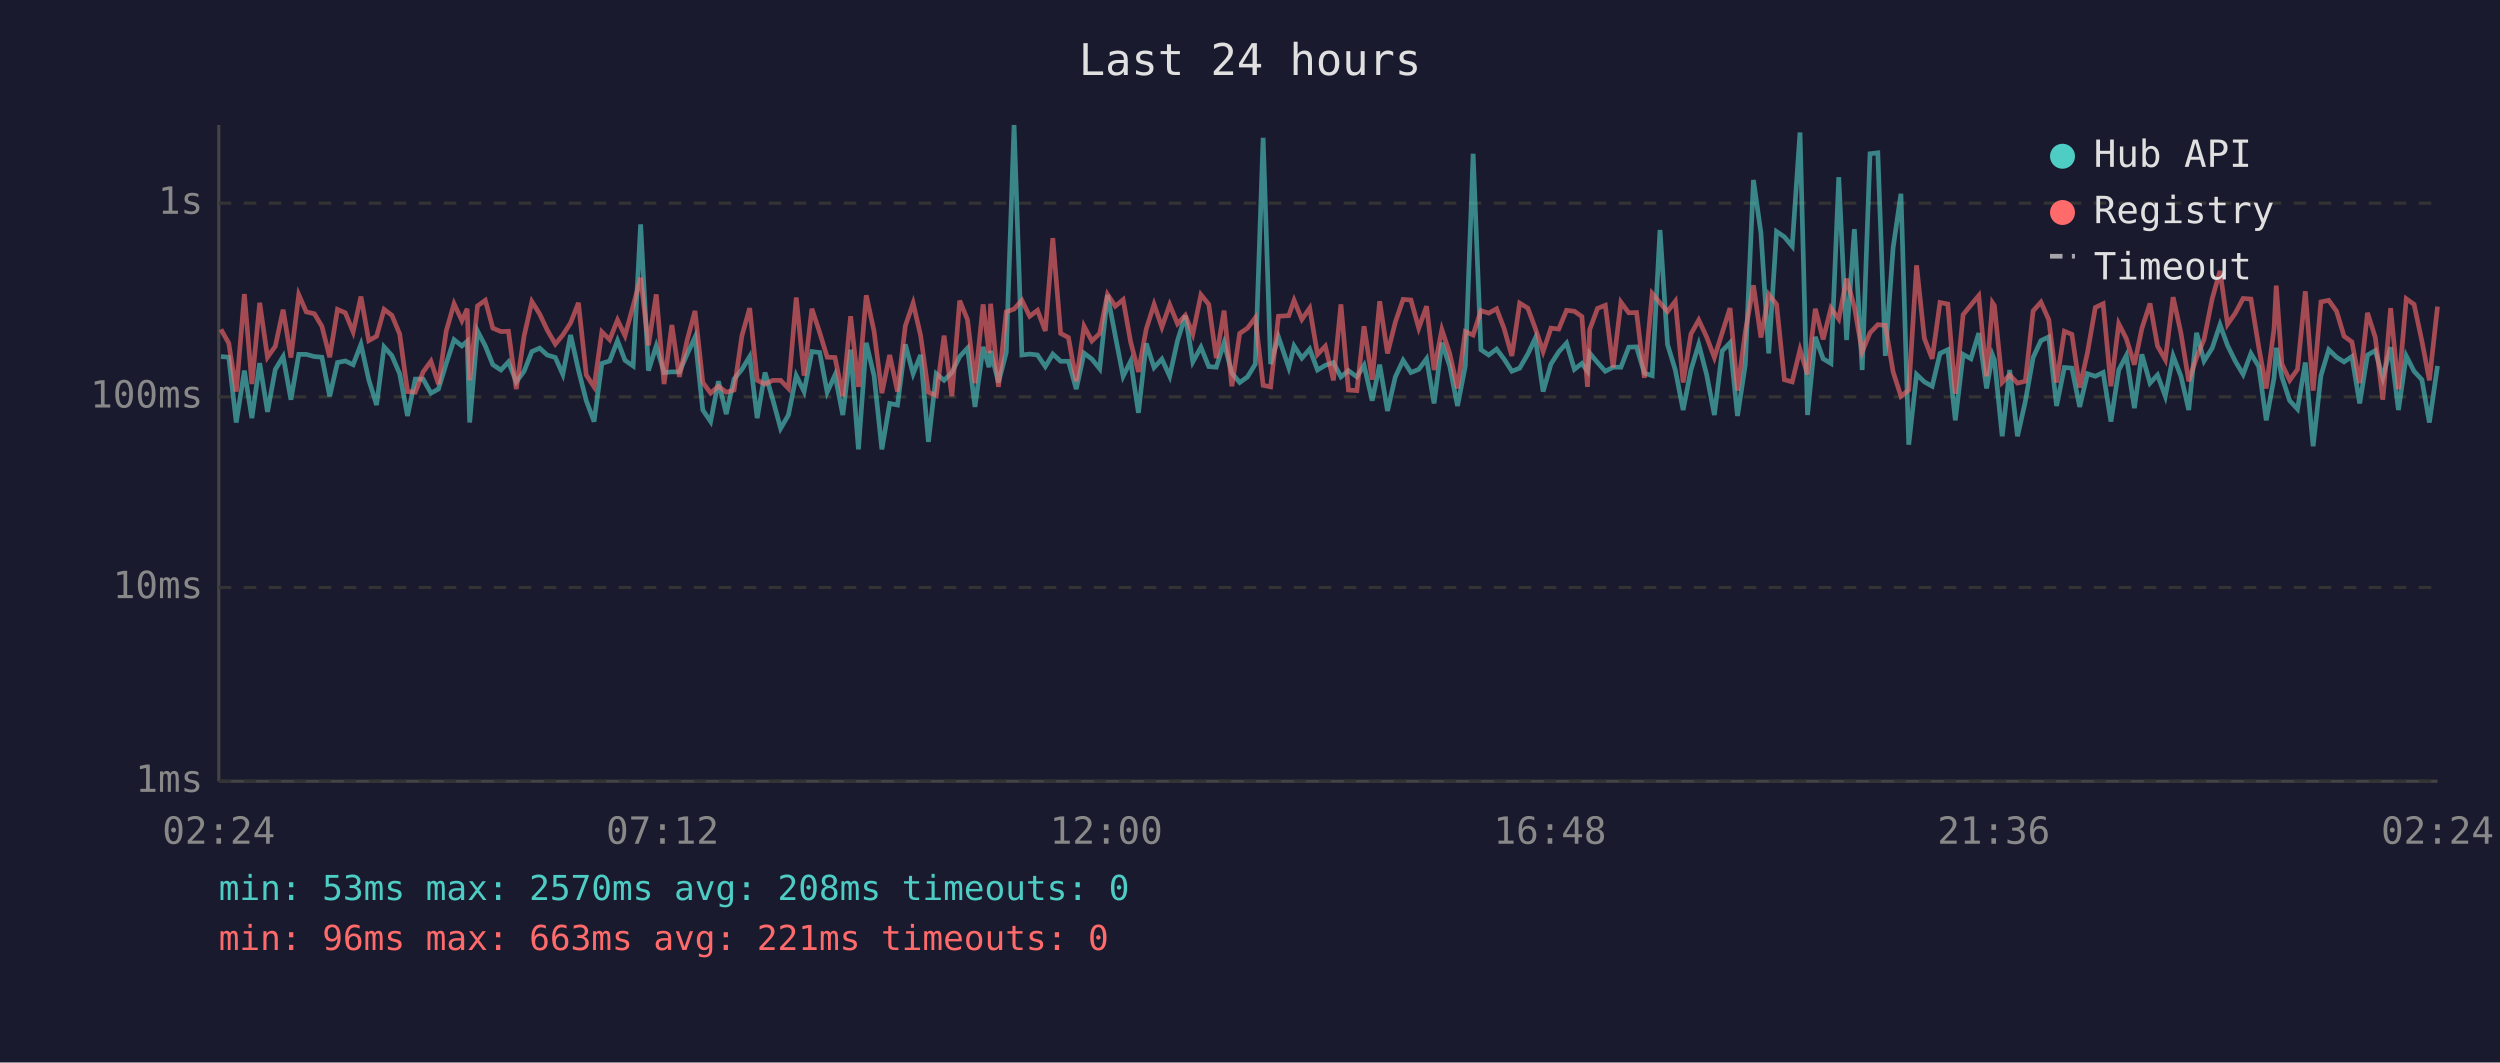
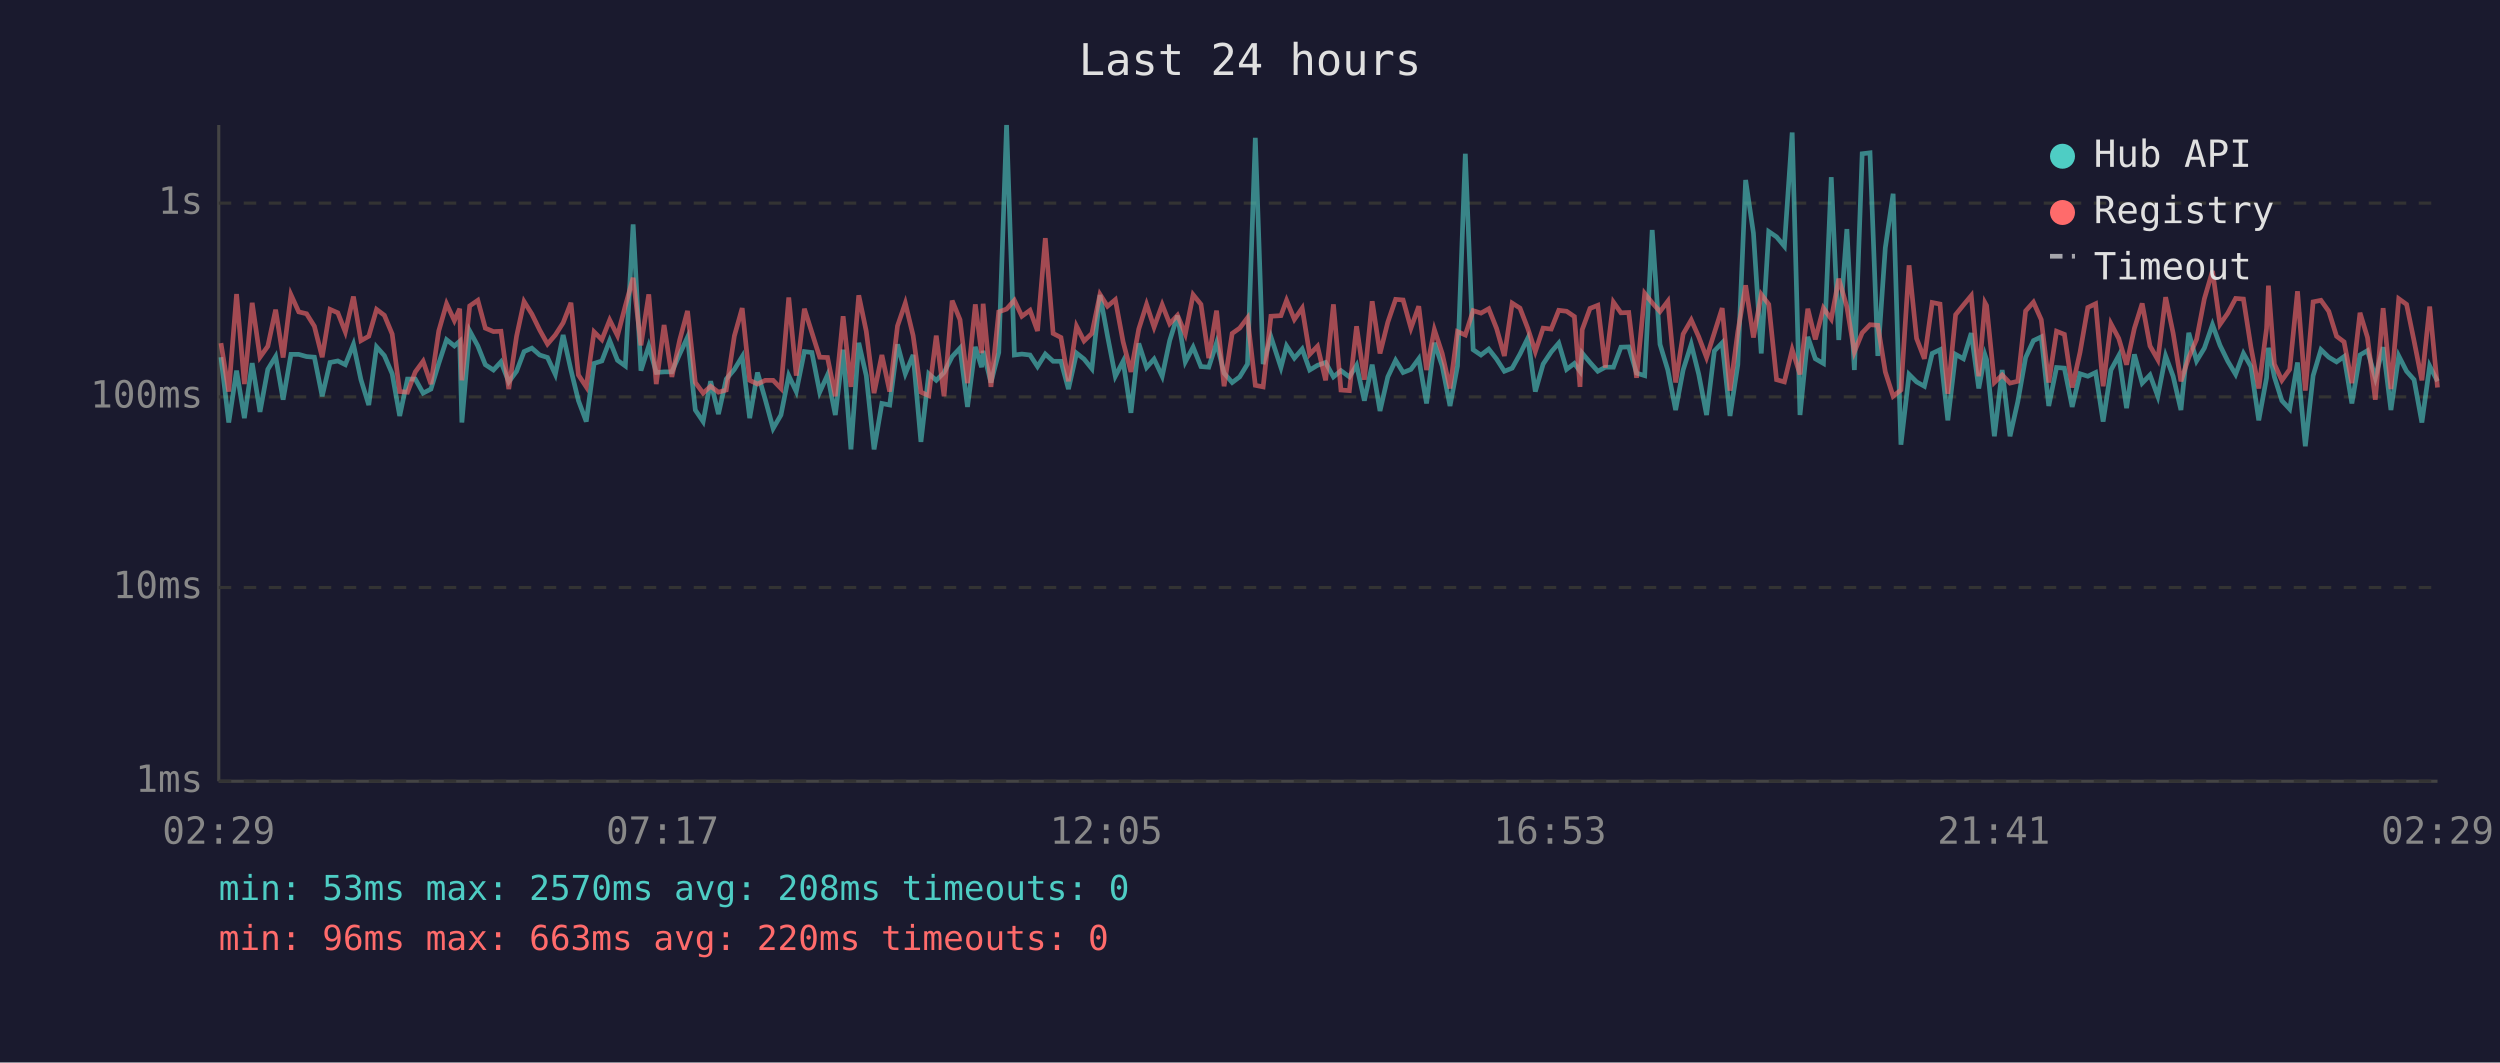
<svg xmlns="http://www.w3.org/2000/svg" viewBox="0 0 800 340" font-family="monospace" font-size="12">
  <rect width="800" height="340" fill="#1a1a2e" />
  <text x="400" y="24" fill="#e0e0e0" font-size="14" text-anchor="middle">Last 24 hours</text>
  <line x1="70" y1="40" x2="70" y2="250" stroke="#444" stroke-width="1" />
  <line x1="70" y1="250" x2="780" y2="250" stroke="#444" stroke-width="1" />
  <line x1="70" y1="250" x2="780" y2="250" stroke="#333" stroke-width="1" stroke-dasharray="4" />
  <text x="65" y="250" fill="#888" text-anchor="end" dominant-baseline="middle">1ms</text>
  <line x1="70" y1="188" x2="780" y2="188" stroke="#333" stroke-width="1" stroke-dasharray="4" />
  <text x="65" y="188" fill="#888" text-anchor="end" dominant-baseline="middle">10ms</text>
  <line x1="70" y1="127" x2="780" y2="127" stroke="#333" stroke-width="1" stroke-dasharray="4" />
  <text x="65" y="127" fill="#888" text-anchor="end" dominant-baseline="middle">100ms</text>
  <line x1="70" y1="65" x2="780" y2="65" stroke="#333" stroke-width="1" stroke-dasharray="4" />
  <text x="65" y="65" fill="#888" text-anchor="end" dominant-baseline="middle">1s</text>
-   <text x="70" y="270" fill="#888" text-anchor="middle">02:24</text>
-   <text x="212" y="270" fill="#888" text-anchor="middle">07:12</text>
-   <text x="354" y="270" fill="#888" text-anchor="middle">12:00</text>
-   <text x="496" y="270" fill="#888" text-anchor="middle">16:48</text>
-   <text x="638" y="270" fill="#888" text-anchor="middle">21:36</text>
-   <text x="780" y="270" fill="#888" text-anchor="middle">02:24</text>
-   <polyline points="70.7,114.1 73.2,114.3 75.6,135.2 78.2,118.6 80.6,133.8 83.1,116.2 85.6,131.8 88.1,118.2 90.6,114.1 93.1,127.9 95.6,113.4 98.0,113.4 100.6,114.1 103.0,114.3 105.5,126.8 108.0,116.0 110.5,115.5 113.0,116.7 115.5,110.2 118.0,121.5 120.5,129.6 122.9,111.0 125.4,113.8 127.9,119.6 130.4,133.1 132.9,121.3 135.4,121.3 137.9,125.8 140.3,124.5 142.8,116.3 145.3,108.7 147.8,110.7 149.5,109.2 150.3,135.2 152.8,105.9 155.3,110.7 157.7,116.7 160.3,118.4 162.7,115.8 165.2,122.2 167.7,118.8 170.2,112.5 172.7,111.4 175.1,113.6 177.7,114.4 180.1,119.8 182.6,107.2 185.1,118.4 187.6,128.2 190.1,134.9 192.6,116.3 195.1,115.5 197.6,109.0 200.0,115.3 202.6,117.1 205.0,71.8 207.5,118.6 210.0,110.7 212.5,119.2 215.0,119.0 217.4,119.0 219.9,113.3 222.4,107.9 224.9,131.2 227.4,134.9 229.9,122.0 232.4,132.5 234.9,121.3 237.4,118.2 239.9,114.1 242.3,133.8 244.8,119.2 247.3,127.9 249.8,137.1 252.3,132.8 254.8,120.2 257.3,125.3 259.8,112.5 262.3,112.8 264.7,125.5 267.2,120.0 269.7,132.8 272.2,111.9 274.7,143.8 277.2,109.7 279.7,120.2 282.2,143.8 284.7,129.1 287.2,129.6 289.7,110.2 292.2,119.6 294.6,113.6 297.1,141.4 299.6,119.6 302.1,121.7 304.6,119.2 307.1,114.1 309.6,111.4 312.0,130.2 314.6,111.0 316.5,117.5 317.0,112.3 319.5,122.4 322.0,112.8 324.5,40.0 327.0,113.6 329.5,113.3 332.0,113.6 334.5,117.3 336.9,113.3 339.4,115.6 341.9,115.6 344.4,124.5 346.9,113.0 349.4,114.9 351.9,118.0 354.4,94.4 356.9,107.5 359.4,120.4 361.8,115.6 364.3,132.1 366.8,109.9 369.3,117.6 371.8,114.9 374.3,120.4 376.8,109.0 379.3,101.0 381.7,115.8 384.3,111.1 386.8,117.3 389.2,117.5 391.7,109.7 394.2,119.4 396.7,122.4 399.2,120.6 401.7,116.5 404.2,44.1 406.6,116.5 409.1,107.8 412.4,117.6 414.1,110.7 416.6,114.6 419.1,111.7 421.6,118.4 424.1,116.9 426.7,116.0 429.1,120.6 431.5,118.6 434.2,120.6 436.5,116.9 439.1,128.2 441.5,116.7 444.0,131.5 446.5,120.6 449.0,115.3 451.5,119.2 454.0,118.2 456.5,114.8 458.9,129.1 461.4,109.7 463.9,117.1 466.4,129.9 468.9,117.1 471.4,49.2 473.9,111.9 476.4,113.6 478.9,111.7 481.3,114.9 483.8,118.8 486.3,117.8 488.9,113.3 491.3,108.2 493.8,125.3 496.3,116.5 498.8,112.6 501.3,109.8 503.8,118.2 506.2,116.3 508.0,118.8 508.7,113.0 511.2,116.0 513.7,118.8 516.2,117.5 518.7,117.5 521.2,111.1 523.7,111.0 526.2,119.4 528.7,120.2 531.2,73.6 533.6,110.2 536.1,118.4 538.6,131.2 541.1,118.4 543.6,110.2 546.1,119.8 548.6,132.8 551.1,112.3 553.6,109.7 556.0,133.1 558.5,116.7 561.1,57.6 563.5,74.6 566.0,113.1 568.5,74.1 571.0,75.8 573.5,78.8 576.0,42.4 578.4,132.8 580.9,107.8 583.4,114.8 585.9,116.3 588.4,56.7 590.9,108.8 593.4,73.3 595.9,118.4 598.4,49.2 600.9,48.9 603.3,113.9 605.8,79.3 608.3,62.0 610.8,142.3 613.3,119.8 615.8,122.2 618.3,123.6 620.8,113.1 623.3,111.9 625.7,134.5 628.2,113.4 630.7,114.8 633.2,106.6 635.7,124.3 637.6,113.6 638.2,115.1 640.7,139.6 643.1,118.4 645.6,139.6 648.1,128.5 650.6,114.4 653.1,109.0 655.6,107.8 658.1,129.9 660.6,117.6 663.0,117.8 665.5,130.2 668.0,119.6 670.5,120.4 673.0,119.2 675.5,134.9 678.0,118.4 680.4,113.8 683.0,130.6 685.4,113.4 688.0,122.6 690.4,120.0 692.9,126.8 695.4,113.9 697.9,120.4 700.4,131.2 702.9,106.5 705.3,115.5 707.9,111.4 710.4,103.9 712.8,110.5 715.3,115.6 717.8,119.8 720.3,113.1 722.8,117.3 725.2,134.5 727.7,120.9 728.4,111.3 730.2,120.6 732.7,128.2 735.2,130.9 737.7,116.0 740.2,142.8 742.7,120.2 745.2,111.9 747.7,114.3 750.1,115.8 752.6,114.1 755.1,129.1 757.6,113.6 760.1,112.2 762.5,120.9 765.0,111.1 767.5,131.2 770.0,113.9 772.5,118.8 775.0,121.5 777.4,135.2 780.0,117.1" fill="none" stroke="#4ecdc4" stroke-width="1.5" opacity="0.6" />
-   <polyline points="70.7,105.4 73.2,109.8 75.6,125.3 78.2,94.1 80.6,122.9 83.1,96.9 85.6,114.3 88.1,110.8 90.6,99.1 93.1,114.4 95.6,94.3 98.0,99.8 100.6,100.4 103.0,104.4 105.5,114.3 108.0,99.0 110.5,100.1 113.0,106.2 115.5,94.9 118.0,109.0 120.5,107.6 122.9,99.0 125.4,100.9 127.9,106.9 130.4,125.3 132.9,125.5 135.4,119.0 137.9,115.6 140.3,122.9 142.8,105.9 145.3,97.2 147.8,102.6 149.5,98.8 150.3,121.7 152.8,97.9 155.3,96.1 157.7,105.0 160.3,106.1 162.7,106.0 165.2,124.5 167.7,107.6 170.2,96.5 172.7,100.5 175.1,105.6 177.7,110.1 180.1,107.2 182.6,103.3 185.1,96.9 187.6,120.0 190.1,123.8 192.6,106.2 195.1,108.7 197.6,102.4 200.0,107.4 202.6,97.9 205.0,88.9 207.5,110.5 210.0,94.2 212.5,122.9 215.0,104.0 217.4,120.6 219.9,108.8 222.4,99.5 224.9,122.4 227.4,125.8 229.9,123.6 232.4,125.5 234.9,124.8 237.4,107.5 239.9,98.6 242.3,121.7 244.8,122.9 247.3,121.7 249.8,121.7 252.3,124.3 254.8,95.2 257.3,120.2 259.8,98.8 262.3,106.4 264.7,114.3 267.2,114.4 269.7,126.8 272.2,101.2 274.7,123.8 277.2,94.5 279.7,106.0 282.2,125.8 284.7,113.6 287.2,125.3 289.7,104.3 292.2,97.0 294.6,107.4 297.1,125.5 299.6,126.6 302.1,107.4 304.6,126.8 307.1,96.2 309.6,102.3 312.0,122.6 314.6,97.4 316.5,113.0 317.0,97.2 319.5,123.8 322.0,99.8 324.5,98.9 327.0,96.1 329.5,101.2 332.0,99.3 334.5,105.9 336.9,76.2 339.4,106.7 341.9,108.0 344.4,122.0 346.9,104.4 349.4,109.1 351.9,106.7 354.4,94.2 356.9,98.0 359.4,95.9 361.8,109.4 364.3,119.0 366.8,105.3 369.3,97.4 371.8,104.7 374.3,97.5 376.8,103.6 379.3,100.9 381.7,106.9 384.3,94.3 386.8,97.4 389.2,114.6 391.7,99.4 394.2,123.6 396.7,106.7 399.2,105.0 401.7,101.7 404.2,123.3 406.6,123.8 409.1,101.2 412.4,101.0 414.1,96.1 416.6,102.2 419.1,98.6 421.6,113.4 424.1,110.8 426.7,121.7 429.1,97.4 431.5,124.8 434.2,125.0 436.5,104.4 439.1,121.5 441.5,96.4 444.0,113.1 446.5,103.1 449.0,95.8 451.5,96.0 454.0,105.0 456.5,98.0 458.9,118.4 461.4,105.5 463.9,113.1 466.4,124.3 468.9,106.1 471.4,107.2 473.9,99.4 476.4,100.2 478.9,98.8 481.3,105.1 483.8,113.9 486.3,97.0 488.9,98.6 491.3,105.1 493.8,112.5 496.3,105.0 498.8,105.3 501.3,99.3 503.8,99.6 506.2,101.3 508.0,123.8 508.7,105.5 511.2,98.7 513.7,97.7 516.2,117.6 518.7,96.7 521.2,100.1 523.7,100.0 526.2,120.9 528.7,93.9 531.2,96.9 533.6,99.7 536.1,96.4 538.6,122.4 541.1,106.9 543.6,102.4 546.1,107.8 548.6,114.4 551.1,106.5 553.6,98.6 556.0,125.0 558.5,106.2 561.1,91.3 563.5,108.0 566.0,94.2 568.5,97.4 571.0,121.5 573.5,122.2 576.0,111.9 578.4,119.8 580.9,98.8 583.4,108.6 585.9,98.6 588.4,102.1 590.9,89.2 593.4,98.2 595.9,112.6 598.4,106.5 600.9,103.9 603.3,104.1 605.8,119.0 608.3,126.8 610.8,124.8 613.3,84.9 615.8,108.3 618.3,114.8 620.8,96.8 623.3,97.3 625.7,126.0 628.2,100.7 630.7,97.6 633.2,94.6 635.7,120.4 637.6,96.9 638.2,97.8 640.7,122.4 643.1,120.0 645.6,122.6 648.1,122.0 650.6,99.5 653.1,96.7 655.6,102.3 658.1,122.4 660.6,106.0 663.0,107.0 665.5,124.0 668.0,112.8 670.5,98.4 673.0,97.2 675.5,123.6 678.0,103.6 680.4,108.3 683.0,116.7 685.4,105.1 688.0,97.1 690.4,110.7 692.9,115.1 695.4,95.1 697.9,106.6 700.4,122.0 702.9,114.4 705.3,108.6 707.9,95.6 710.4,86.7 712.8,103.8 715.3,100.2 717.8,95.5 720.3,95.7 722.8,111.1 725.2,124.3 727.7,105.1 728.4,91.4 730.2,116.5 732.7,121.7 735.2,118.2 737.7,93.2 740.2,125.0 742.7,96.6 745.2,96.1 747.7,99.6 750.1,107.6 752.6,109.4 755.1,122.6 757.6,100.1 760.1,108.0 762.5,127.9 765.0,98.6 767.5,124.5 770.0,95.6 772.5,97.4 775.0,109.1 777.4,121.7 780.0,98.1" fill="none" stroke="#ff6b6b" stroke-width="1.5" opacity="0.6" />
+   <text x="70" y="270" fill="#888" text-anchor="middle">02:29</text>
+   <text x="212" y="270" fill="#888" text-anchor="middle">07:17</text>
+   <text x="354" y="270" fill="#888" text-anchor="middle">12:05</text>
+   <text x="496" y="270" fill="#888" text-anchor="middle">16:53</text>
+   <text x="638" y="270" fill="#888" text-anchor="middle">21:41</text>
+   <text x="780" y="270" fill="#888" text-anchor="middle">02:29</text>
+   <polyline points="70.7,114.3 73.2,135.2 75.7,118.6 78.2,133.8 80.7,116.2 83.2,131.8 85.7,118.2 88.2,114.1 90.6,127.9 93.1,113.4 95.6,113.4 98.1,114.1 100.6,114.3 103.1,126.8 105.6,116.0 108.1,115.5 110.5,116.7 113.1,110.2 115.5,121.5 118.0,129.6 120.5,111.0 123.0,113.8 125.5,119.6 127.9,133.1 130.4,121.3 132.9,121.3 135.4,125.8 137.9,124.5 140.4,116.3 142.9,108.7 145.4,110.7 147.1,109.2 147.8,135.2 150.3,105.9 152.9,110.7 155.3,116.7 157.9,118.4 160.3,115.8 162.8,122.2 165.3,118.8 167.7,112.5 170.2,111.4 172.7,113.6 175.2,114.4 177.7,119.8 180.2,107.2 182.7,118.4 185.1,128.2 187.6,134.9 190.1,116.3 192.6,115.5 195.1,109.0 197.6,115.3 200.1,117.1 202.6,71.8 205.1,118.6 207.6,110.7 210.0,119.2 212.5,119.0 215.0,119.0 217.5,113.3 220.0,107.9 222.5,131.2 225.0,134.9 227.4,122.0 229.9,132.5 232.4,121.3 235.0,118.2 237.5,114.1 239.9,133.8 242.4,119.2 244.9,127.9 247.4,137.1 249.9,132.8 252.4,120.2 254.8,125.3 257.4,112.5 259.8,112.8 262.3,125.5 264.8,120.0 267.3,132.8 269.8,111.9 272.3,143.8 274.8,109.7 277.2,120.2 279.7,143.8 282.2,129.1 284.7,129.6 287.2,110.2 289.7,119.6 292.2,113.6 294.7,141.4 297.2,119.6 299.6,121.7 302.1,119.2 304.7,114.1 307.2,111.4 309.6,130.2 312.1,111.0 314.1,117.5 314.6,112.3 317.1,122.4 319.6,112.8 322.1,40.0 324.6,113.6 327.0,113.3 329.6,113.6 332.0,117.3 334.5,113.3 337.0,115.6 339.5,115.6 341.9,124.5 344.5,113.0 346.9,114.9 349.4,118.0 352.0,94.4 354.4,107.5 356.9,120.4 359.4,115.6 361.9,132.1 364.4,109.9 366.9,117.6 369.3,114.9 371.9,120.4 374.3,109.0 376.8,101.0 379.3,115.8 381.8,111.1 384.3,117.3 386.8,117.5 389.3,109.7 391.7,119.4 394.3,122.4 396.7,120.6 399.2,116.5 401.7,44.1 404.2,116.5 406.7,107.8 409.9,117.6 411.7,110.7 414.2,114.6 416.7,111.7 419.1,118.4 421.6,116.9 424.2,116.0 426.7,120.6 429.1,118.6 431.8,120.6 434.1,116.9 436.6,128.2 439.1,116.7 441.6,131.5 444.1,120.6 446.6,115.3 449.0,119.2 451.5,118.2 454.0,114.8 456.5,129.1 459.0,109.7 461.5,117.1 464.0,129.9 466.4,117.1 468.9,49.2 471.4,111.9 473.9,113.6 476.4,111.7 478.9,114.9 481.4,118.8 483.9,117.8 486.4,113.3 488.9,108.2 491.3,125.3 493.8,116.5 496.4,112.6 498.8,109.8 501.3,118.2 503.8,116.3 505.6,118.8 506.3,113.0 508.8,116.0 511.3,118.8 513.7,117.5 516.3,117.5 518.7,111.1 521.2,111.0 523.7,119.4 526.3,120.2 528.7,73.6 531.2,110.2 533.7,118.4 536.2,131.2 538.6,118.4 541.2,110.2 543.6,119.8 546.1,132.8 548.6,112.3 551.1,109.7 553.6,133.1 556.1,116.7 558.6,57.6 561.1,74.6 563.6,113.1 566.0,74.1 568.5,75.8 571.0,78.8 573.5,42.4 576.0,132.8 578.5,107.8 580.9,114.8 583.5,116.3 586.0,56.7 588.4,108.8 591.0,73.3 593.4,118.4 595.9,49.2 598.4,48.9 600.9,113.9 603.3,79.3 605.8,62.0 608.3,142.3 610.9,119.8 613.3,122.2 615.8,123.6 618.3,113.1 620.8,111.9 623.3,134.5 625.8,113.4 628.3,114.8 630.8,106.6 633.2,124.3 635.2,113.6 635.7,115.1 638.2,139.6 640.7,118.4 643.2,139.6 645.7,128.5 648.2,114.4 650.7,109.0 653.2,107.8 655.6,129.9 658.1,117.6 660.6,117.8 663.1,130.2 665.6,119.6 668.1,120.4 670.6,119.2 673.0,134.9 675.5,118.4 678.0,113.8 680.5,130.6 683.0,113.4 685.5,122.6 688.0,120.0 690.5,126.8 693.0,113.9 695.4,120.4 697.9,131.2 700.4,106.5 702.9,115.5 705.4,111.4 708.0,103.9 710.4,110.5 712.9,115.6 715.4,119.8 717.9,113.1 720.3,117.3 722.8,134.5 725.3,120.9 725.9,111.3 727.8,120.6 730.2,128.2 732.7,130.9 735.2,116.0 737.7,142.8 740.2,120.2 742.7,111.9 745.2,114.3 747.7,115.8 750.1,114.1 752.6,129.1 755.2,113.6 757.6,112.2 760.1,120.9 762.6,111.1 765.1,131.2 767.6,113.9 770.1,118.8 772.5,121.5 775.0,135.2 777.5,117.1 780.0,122.0" fill="none" stroke="#4ecdc4" stroke-width="1.5" opacity="0.6" />
+   <polyline points="70.7,109.8 73.2,125.3 75.7,94.1 78.2,122.9 80.7,96.9 83.2,114.3 85.7,110.8 88.2,99.1 90.6,114.4 93.1,94.3 95.6,99.8 98.1,100.4 100.6,104.4 103.1,114.3 105.6,99.0 108.1,100.1 110.5,106.2 113.1,94.9 115.5,109.0 118.0,107.6 120.5,99.0 123.0,100.9 125.5,106.9 127.9,125.3 130.4,125.5 132.9,119.0 135.4,115.6 137.9,122.9 140.4,105.9 142.9,97.2 145.4,102.6 147.1,98.8 147.8,121.7 150.3,97.9 152.9,96.1 155.3,105.0 157.9,106.1 160.3,106.0 162.8,124.5 165.3,107.6 167.7,96.5 170.2,100.5 172.7,105.6 175.2,110.1 177.7,107.2 180.2,103.3 182.7,96.9 185.1,120.0 187.6,123.8 190.1,106.2 192.6,108.7 195.1,102.4 197.6,107.4 200.1,97.9 202.6,88.9 205.1,110.5 207.6,94.2 210.0,122.9 212.5,104.0 215.0,120.6 217.5,108.8 220.0,99.5 222.5,122.4 225.0,125.8 227.4,123.6 229.9,125.5 232.4,124.8 235.0,107.5 237.5,98.6 239.9,121.7 242.4,122.9 244.9,121.7 247.4,121.7 249.9,124.3 252.4,95.2 254.8,120.2 257.4,98.8 259.8,106.4 262.3,114.3 264.8,114.4 267.3,126.8 269.8,101.2 272.3,123.8 274.8,94.5 277.2,106.0 279.7,125.8 282.2,113.6 284.7,125.3 287.2,104.3 289.7,97.0 292.2,107.4 294.7,125.5 297.2,126.6 299.6,107.4 302.1,126.8 304.7,96.2 307.2,102.3 309.6,122.6 312.1,97.4 314.1,113.0 314.6,97.2 317.1,123.8 319.6,99.8 322.1,98.9 324.6,96.1 327.0,101.2 329.6,99.3 332.0,105.9 334.5,76.2 337.0,106.7 339.5,108.0 341.9,122.0 344.5,104.4 346.9,109.1 349.4,106.7 352.0,94.2 354.4,98.0 356.9,95.9 359.4,109.4 361.9,119.0 364.4,105.3 366.9,97.4 369.3,104.7 371.9,97.5 374.3,103.6 376.8,100.9 379.3,106.9 381.8,94.3 384.3,97.4 386.8,114.6 389.3,99.4 391.7,123.6 394.3,106.7 396.7,105.0 399.2,101.7 401.7,123.3 404.2,123.8 406.7,101.2 409.9,101.0 411.7,96.1 414.2,102.2 416.7,98.6 419.1,113.4 421.6,110.8 424.2,121.7 426.7,97.4 429.1,124.8 431.8,125.0 434.1,104.4 436.6,121.5 439.1,96.4 441.6,113.1 444.1,103.1 446.6,95.8 449.0,96.0 451.5,105.0 454.0,98.0 456.5,118.4 459.0,105.5 461.5,113.1 464.0,124.3 466.4,106.1 468.9,107.2 471.4,99.4 473.9,100.2 476.4,98.8 478.9,105.1 481.4,113.9 483.9,97.0 486.4,98.6 488.9,105.1 491.3,112.5 493.8,105.0 496.4,105.3 498.8,99.3 501.3,99.6 503.8,101.3 505.6,123.8 506.3,105.5 508.8,98.7 511.3,97.7 513.7,117.6 516.3,96.7 518.7,100.1 521.2,100.0 523.7,120.9 526.3,93.9 528.7,96.9 531.2,99.7 533.7,96.4 536.2,122.4 538.6,106.9 541.2,102.4 543.6,107.8 546.1,114.4 548.6,106.5 551.1,98.6 553.6,125.0 556.1,106.2 558.6,91.3 561.1,108.0 563.6,94.2 566.0,97.4 568.5,121.5 571.0,122.2 573.5,111.9 576.0,119.8 578.5,98.8 580.9,108.6 583.5,98.6 586.0,102.1 588.4,89.2 591.0,98.2 593.4,112.6 595.9,106.5 598.4,103.9 600.9,104.1 603.3,119.0 605.8,126.8 608.3,124.8 610.9,84.9 613.3,108.3 615.8,114.8 618.3,96.8 620.8,97.3 623.3,126.0 625.8,100.7 628.3,97.6 630.8,94.6 633.2,120.4 635.2,96.9 635.7,97.8 638.2,122.4 640.7,120.0 643.2,122.6 645.7,122.0 648.2,99.5 650.7,96.7 653.2,102.3 655.6,122.4 658.1,106.0 660.6,107.0 663.1,124.0 665.6,112.8 668.1,98.4 670.6,97.2 673.0,123.6 675.5,103.6 678.0,108.3 680.5,116.7 683.0,105.1 685.5,97.1 688.0,110.7 690.5,115.1 693.0,95.1 695.4,106.6 697.9,122.0 700.4,114.4 702.9,108.6 705.4,95.6 708.0,86.7 710.4,103.8 712.9,100.2 715.4,95.5 717.9,95.7 720.3,111.1 722.8,124.3 725.3,105.1 725.9,91.4 727.8,116.5 730.2,121.7 732.7,118.2 735.2,93.2 737.7,125.0 740.2,96.6 742.7,96.1 745.2,99.6 747.7,107.6 750.1,109.4 752.6,122.6 755.2,100.1 757.6,108.0 760.1,127.9 762.6,98.6 765.1,124.5 767.6,95.6 770.1,97.4 772.5,109.1 775.0,121.7 777.5,98.1 780.0,124.0" fill="none" stroke="#ff6b6b" stroke-width="1.5" opacity="0.6" />
  <circle cx="660" cy="50" r="4" fill="#4ecdc4" />
  <text x="670" y="50" fill="#e0e0e0" dominant-baseline="middle">Hub API</text>
  <circle cx="660" cy="68" r="4" fill="#ff6b6b" />
  <text x="670" y="68" fill="#e0e0e0" dominant-baseline="middle">Registry</text>
  <line x1="656" y1="82" x2="664" y2="82" stroke="#e0e0e0" stroke-width="1.5" stroke-dasharray="4,3" opacity="0.7" />
  <text x="670" y="86" fill="#e0e0e0" dominant-baseline="middle">Timeout</text>
  <text x="70" y="288" fill="#4ecdc4" font-size="11">min: 53ms  max: 2570ms  avg: 208ms  timeouts: 0</text>
-   <text x="70" y="304" fill="#ff6b6b" font-size="11">min: 96ms  max: 663ms  avg: 221ms  timeouts: 0</text>
+   <text x="70" y="304" fill="#ff6b6b" font-size="11">min: 96ms  max: 663ms  avg: 220ms  timeouts: 0</text>
</svg>
